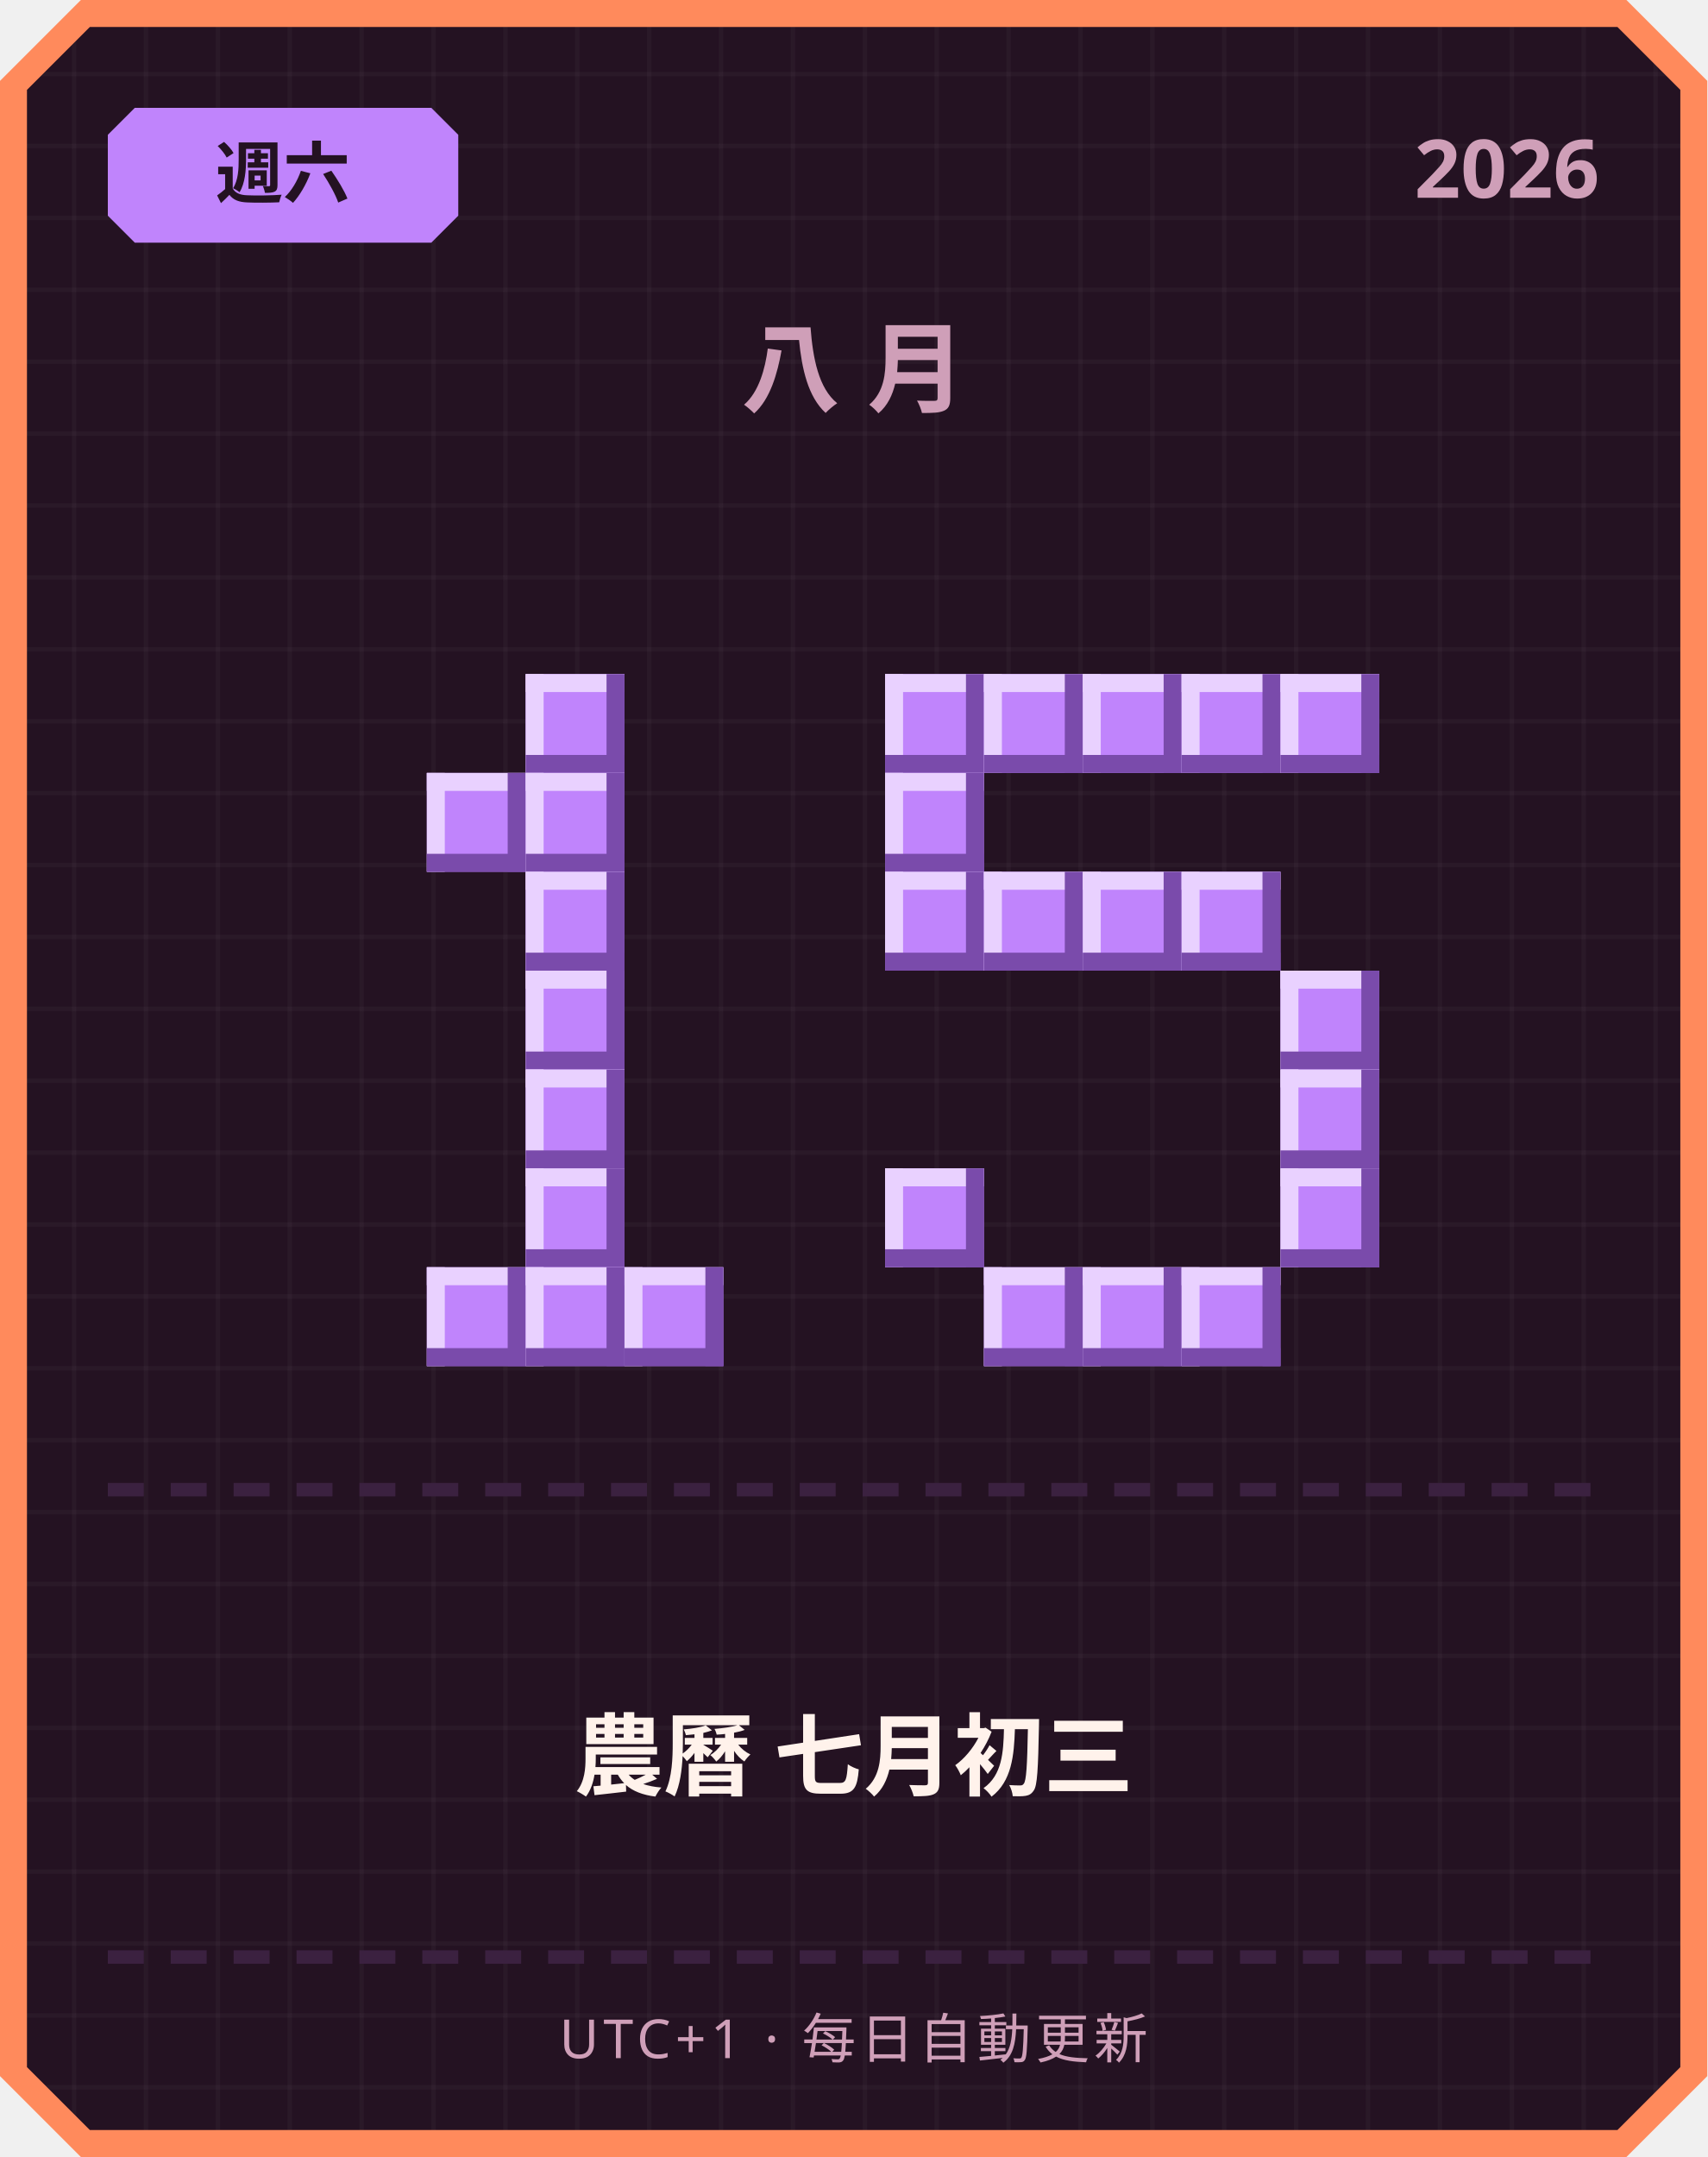
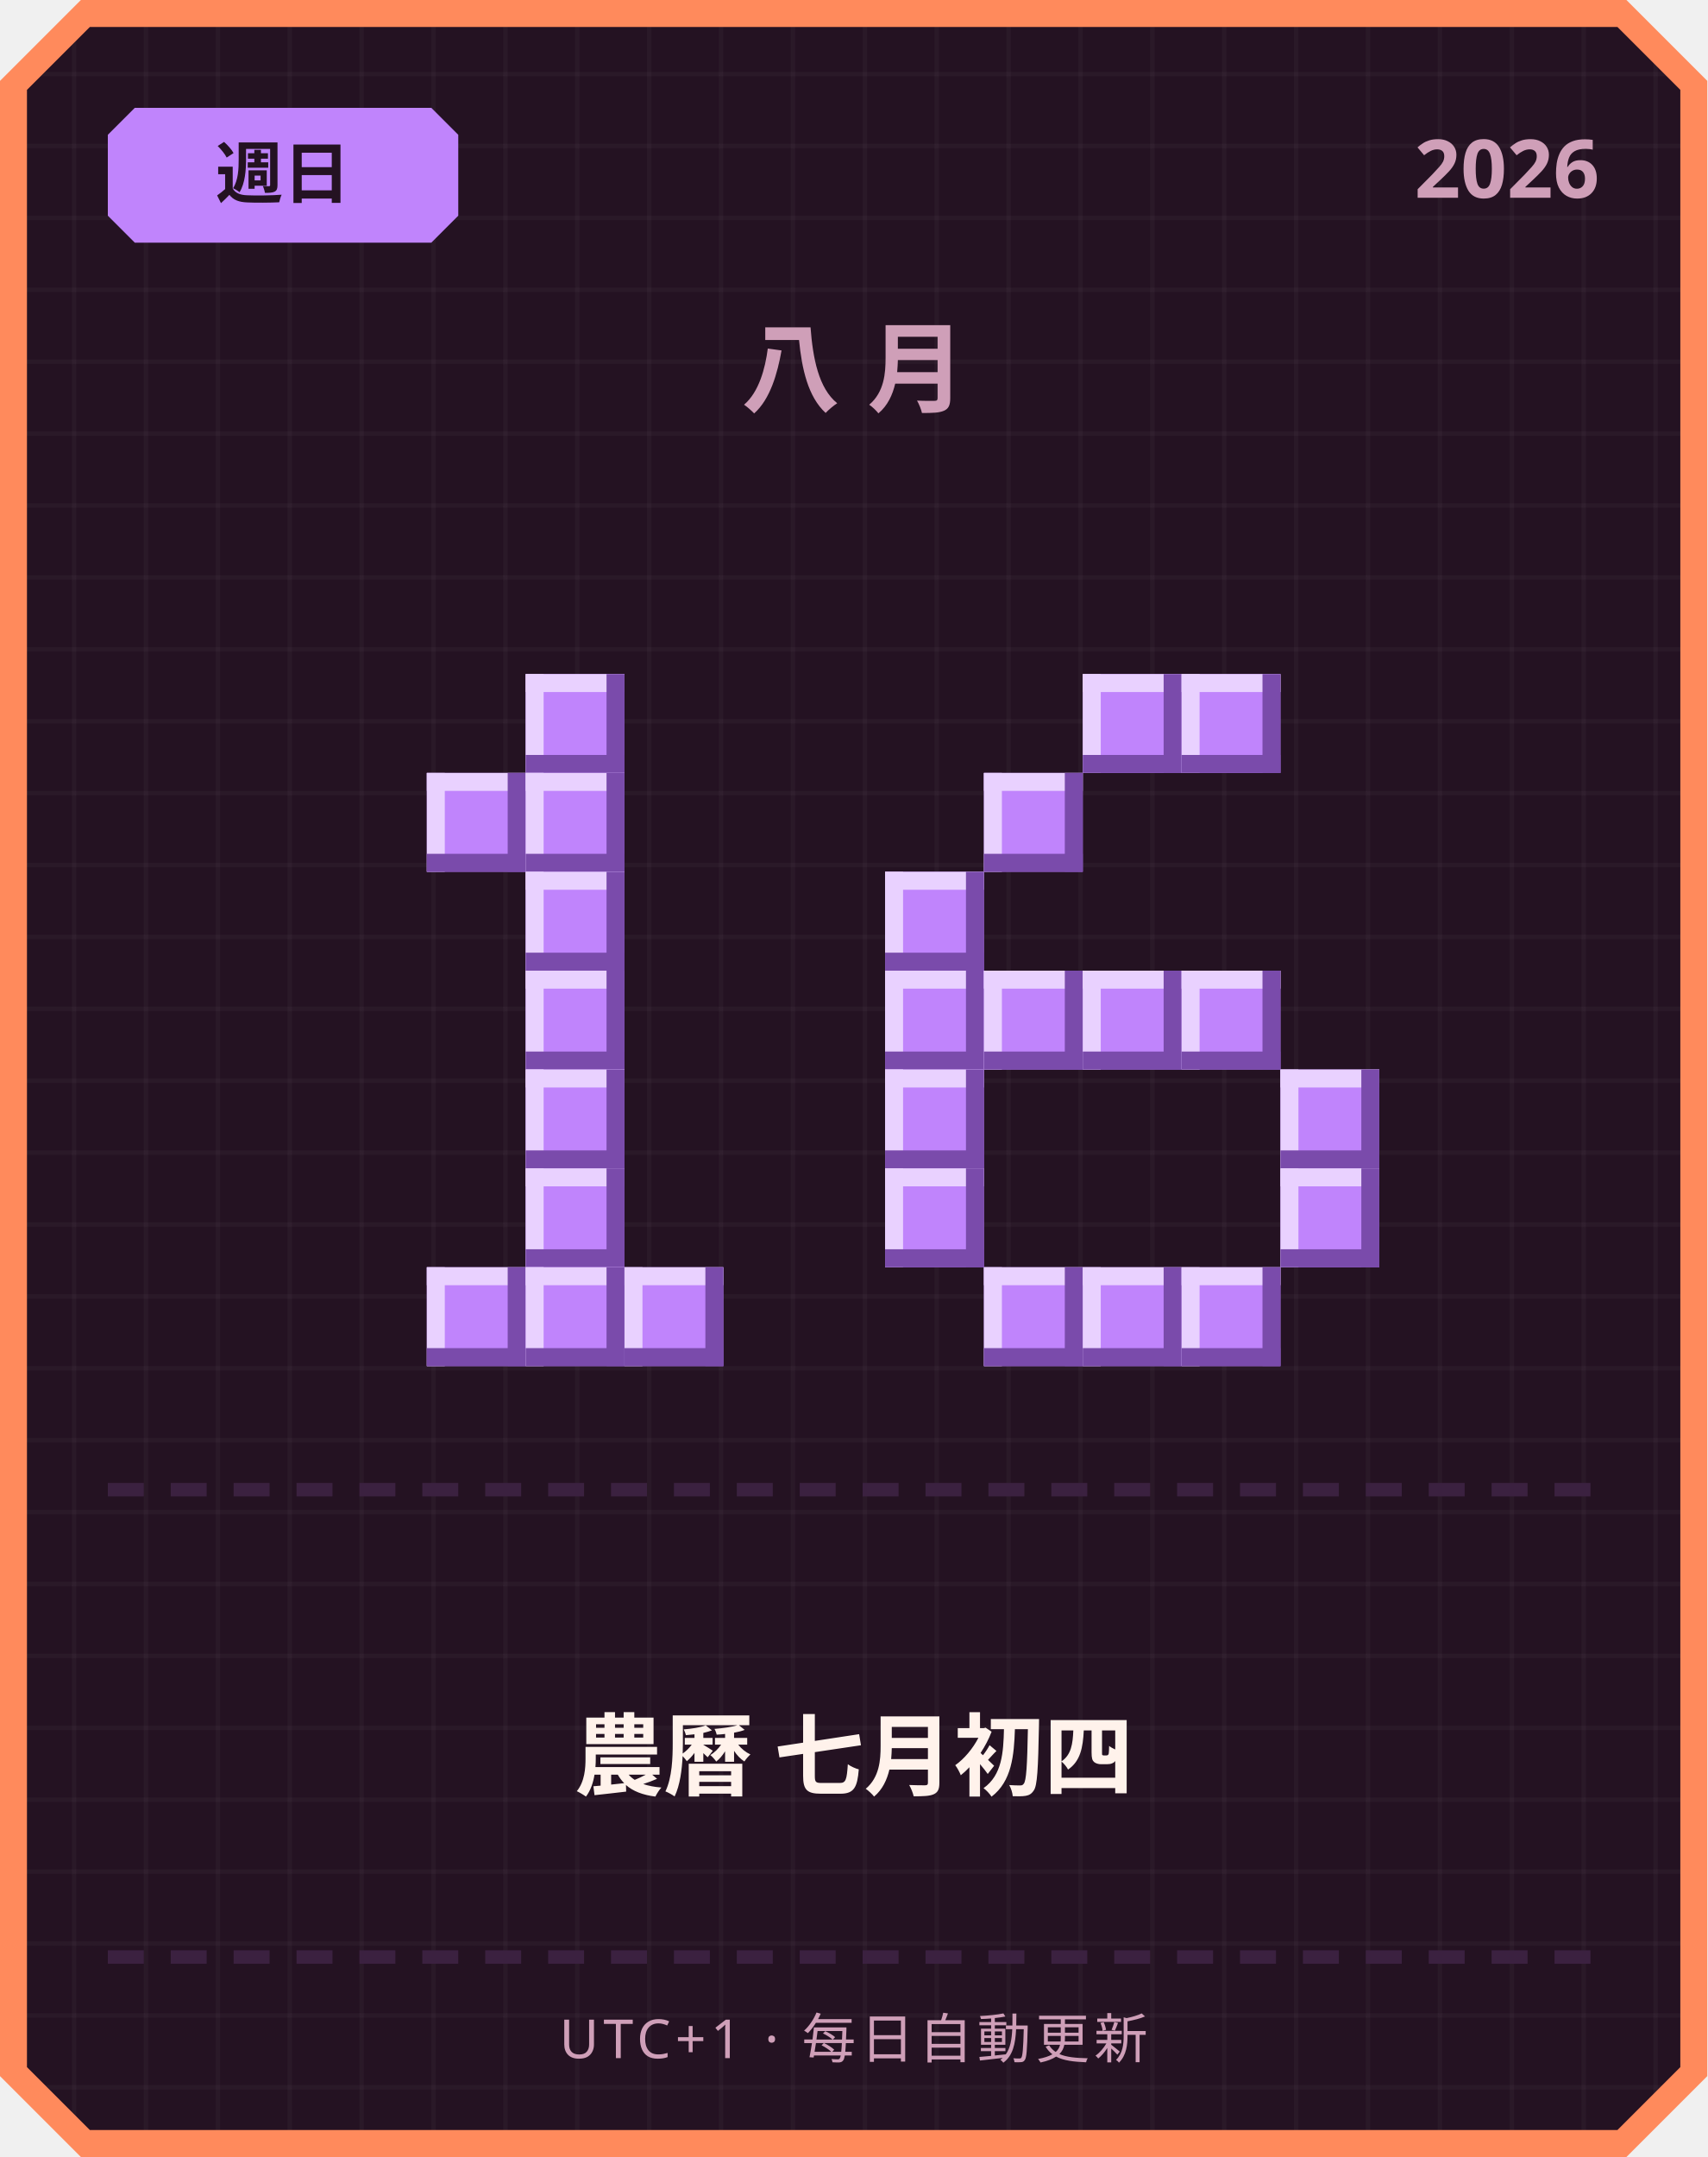
<svg xmlns="http://www.w3.org/2000/svg" width="380" height="480" viewBox="0 0 380 480">
  <defs>
    <pattern id="grid" width="16" height="16" patternUnits="userSpaceOnUse">
      <rect width="16" height="16" fill="#241222" />
      <rect width="1" height="16" fill="#ffffff" opacity="0.03" />
      <rect width="16" height="1" fill="#ffffff" opacity="0.03" />
    </pattern>
  </defs>
  <path d="M 18,0 L 362,0 L 380,18 L 380,462 L 362,480 L 18,480 L 0,462 L 0,18 Z" fill="#ff8a5c" />
  <path d="M 20,6 L 360,6 L 374,20 L 374,460 L 360,474 L 20,474 L 6,460 L 6,20 Z" fill="url(#grid)" />
  <path d="M 30,24 L 96,24 L 102,30 L 102,48 L 96,54 L 30,54 L 24,48 L 24,30 Z" fill="#c084fc" />
-   <text x="63" y="44" text-anchor="middle" font-family="'Segoe UI', sans-serif" font-size="15" font-weight="700" fill="#241222">週六</text>
+   <text x="63" y="44" text-anchor="middle" font-family="'Segoe UI', sans-serif" font-size="15" font-weight="700" fill="#241222">週日</text>
  <text x="356" y="44" text-anchor="end" font-family="'Segoe UI', sans-serif" font-size="18" font-weight="700" fill="#cf9fb8">2026</text>
  <text x="190" y="90" text-anchor="middle" font-family="'Segoe UI', sans-serif" font-size="22" font-weight="700" letter-spacing="6" fill="#cf9fb8">八月</text>
  <rect x="117" y="150" width="22" height="22" fill="#c084fc" />
  <rect x="117" y="150" width="22" height="4" fill="#e9d1ff" />
  <rect x="117" y="150" width="4" height="22" fill="#e9d1ff" />
  <rect x="117" y="168" width="22" height="4" fill="#7a4bab" />
  <rect x="135" y="150" width="4" height="22" fill="#7a4bab" />
  <rect x="95" y="172" width="22" height="22" fill="#c084fc" />
  <rect x="95" y="172" width="22" height="4" fill="#e9d1ff" />
  <rect x="95" y="172" width="4" height="22" fill="#e9d1ff" />
  <rect x="95" y="190" width="22" height="4" fill="#7a4bab" />
  <rect x="113" y="172" width="4" height="22" fill="#7a4bab" />
  <rect x="117" y="172" width="22" height="22" fill="#c084fc" />
  <rect x="117" y="172" width="22" height="4" fill="#e9d1ff" />
  <rect x="117" y="172" width="4" height="22" fill="#e9d1ff" />
  <rect x="117" y="190" width="22" height="4" fill="#7a4bab" />
  <rect x="135" y="172" width="4" height="22" fill="#7a4bab" />
  <rect x="117" y="194" width="22" height="22" fill="#c084fc" />
  <rect x="117" y="194" width="22" height="4" fill="#e9d1ff" />
  <rect x="117" y="194" width="4" height="22" fill="#e9d1ff" />
  <rect x="117" y="212" width="22" height="4" fill="#7a4bab" />
  <rect x="135" y="194" width="4" height="22" fill="#7a4bab" />
  <rect x="117" y="216" width="22" height="22" fill="#c084fc" />
  <rect x="117" y="216" width="22" height="4" fill="#e9d1ff" />
  <rect x="117" y="216" width="4" height="22" fill="#e9d1ff" />
  <rect x="117" y="234" width="22" height="4" fill="#7a4bab" />
  <rect x="135" y="216" width="4" height="22" fill="#7a4bab" />
  <rect x="117" y="238" width="22" height="22" fill="#c084fc" />
  <rect x="117" y="238" width="22" height="4" fill="#e9d1ff" />
  <rect x="117" y="238" width="4" height="22" fill="#e9d1ff" />
  <rect x="117" y="256" width="22" height="4" fill="#7a4bab" />
  <rect x="135" y="238" width="4" height="22" fill="#7a4bab" />
  <rect x="117" y="260" width="22" height="22" fill="#c084fc" />
  <rect x="117" y="260" width="22" height="4" fill="#e9d1ff" />
  <rect x="117" y="260" width="4" height="22" fill="#e9d1ff" />
  <rect x="117" y="278" width="22" height="4" fill="#7a4bab" />
  <rect x="135" y="260" width="4" height="22" fill="#7a4bab" />
  <rect x="95" y="282" width="22" height="22" fill="#c084fc" />
  <rect x="95" y="282" width="22" height="4" fill="#e9d1ff" />
  <rect x="95" y="282" width="4" height="22" fill="#e9d1ff" />
  <rect x="95" y="300" width="22" height="4" fill="#7a4bab" />
  <rect x="113" y="282" width="4" height="22" fill="#7a4bab" />
  <rect x="117" y="282" width="22" height="22" fill="#c084fc" />
  <rect x="117" y="282" width="22" height="4" fill="#e9d1ff" />
  <rect x="117" y="282" width="4" height="22" fill="#e9d1ff" />
  <rect x="117" y="300" width="22" height="4" fill="#7a4bab" />
  <rect x="135" y="282" width="4" height="22" fill="#7a4bab" />
  <rect x="139" y="282" width="22" height="22" fill="#c084fc" />
  <rect x="139" y="282" width="22" height="4" fill="#e9d1ff" />
  <rect x="139" y="282" width="4" height="22" fill="#e9d1ff" />
  <rect x="139" y="300" width="22" height="4" fill="#7a4bab" />
  <rect x="157" y="282" width="4" height="22" fill="#7a4bab" />
-   <rect x="197" y="150" width="22" height="22" fill="#c084fc" />
-   <rect x="197" y="150" width="22" height="4" fill="#e9d1ff" />
-   <rect x="197" y="150" width="4" height="22" fill="#e9d1ff" />
-   <rect x="197" y="168" width="22" height="4" fill="#7a4bab" />
-   <rect x="215" y="150" width="4" height="22" fill="#7a4bab" />
-   <rect x="219" y="150" width="22" height="22" fill="#c084fc" />
-   <rect x="219" y="150" width="22" height="4" fill="#e9d1ff" />
-   <rect x="219" y="150" width="4" height="22" fill="#e9d1ff" />
-   <rect x="219" y="168" width="22" height="4" fill="#7a4bab" />
-   <rect x="237" y="150" width="4" height="22" fill="#7a4bab" />
  <rect x="241" y="150" width="22" height="22" fill="#c084fc" />
  <rect x="241" y="150" width="22" height="4" fill="#e9d1ff" />
  <rect x="241" y="150" width="4" height="22" fill="#e9d1ff" />
  <rect x="241" y="168" width="22" height="4" fill="#7a4bab" />
  <rect x="259" y="150" width="4" height="22" fill="#7a4bab" />
  <rect x="263" y="150" width="22" height="22" fill="#c084fc" />
  <rect x="263" y="150" width="22" height="4" fill="#e9d1ff" />
  <rect x="263" y="150" width="4" height="22" fill="#e9d1ff" />
  <rect x="263" y="168" width="22" height="4" fill="#7a4bab" />
  <rect x="281" y="150" width="4" height="22" fill="#7a4bab" />
-   <rect x="285" y="150" width="22" height="22" fill="#c084fc" />
-   <rect x="285" y="150" width="22" height="4" fill="#e9d1ff" />
-   <rect x="285" y="150" width="4" height="22" fill="#e9d1ff" />
-   <rect x="285" y="168" width="22" height="4" fill="#7a4bab" />
-   <rect x="303" y="150" width="4" height="22" fill="#7a4bab" />
-   <rect x="197" y="172" width="22" height="22" fill="#c084fc" />
-   <rect x="197" y="172" width="22" height="4" fill="#e9d1ff" />
-   <rect x="197" y="172" width="4" height="22" fill="#e9d1ff" />
-   <rect x="197" y="190" width="22" height="4" fill="#7a4bab" />
-   <rect x="215" y="172" width="4" height="22" fill="#7a4bab" />
+   <rect x="219" y="172" width="22" height="22" fill="#c084fc" />
+   <rect x="219" y="172" width="22" height="4" fill="#e9d1ff" />
+   <rect x="219" y="172" width="4" height="22" fill="#e9d1ff" />
+   <rect x="219" y="190" width="22" height="4" fill="#7a4bab" />
+   <rect x="237" y="172" width="4" height="22" fill="#7a4bab" />
  <rect x="197" y="194" width="22" height="22" fill="#c084fc" />
  <rect x="197" y="194" width="22" height="4" fill="#e9d1ff" />
  <rect x="197" y="194" width="4" height="22" fill="#e9d1ff" />
  <rect x="197" y="212" width="22" height="4" fill="#7a4bab" />
  <rect x="215" y="194" width="4" height="22" fill="#7a4bab" />
-   <rect x="219" y="194" width="22" height="22" fill="#c084fc" />
-   <rect x="219" y="194" width="22" height="4" fill="#e9d1ff" />
-   <rect x="219" y="194" width="4" height="22" fill="#e9d1ff" />
-   <rect x="219" y="212" width="22" height="4" fill="#7a4bab" />
-   <rect x="237" y="194" width="4" height="22" fill="#7a4bab" />
-   <rect x="241" y="194" width="22" height="22" fill="#c084fc" />
-   <rect x="241" y="194" width="22" height="4" fill="#e9d1ff" />
-   <rect x="241" y="194" width="4" height="22" fill="#e9d1ff" />
-   <rect x="241" y="212" width="22" height="4" fill="#7a4bab" />
-   <rect x="259" y="194" width="4" height="22" fill="#7a4bab" />
-   <rect x="263" y="194" width="22" height="22" fill="#c084fc" />
-   <rect x="263" y="194" width="22" height="4" fill="#e9d1ff" />
-   <rect x="263" y="194" width="4" height="22" fill="#e9d1ff" />
-   <rect x="263" y="212" width="22" height="4" fill="#7a4bab" />
-   <rect x="281" y="194" width="4" height="22" fill="#7a4bab" />
-   <rect x="285" y="216" width="22" height="22" fill="#c084fc" />
-   <rect x="285" y="216" width="22" height="4" fill="#e9d1ff" />
-   <rect x="285" y="216" width="4" height="22" fill="#e9d1ff" />
-   <rect x="285" y="234" width="22" height="4" fill="#7a4bab" />
-   <rect x="303" y="216" width="4" height="22" fill="#7a4bab" />
+   <rect x="197" y="216" width="22" height="22" fill="#c084fc" />
+   <rect x="197" y="216" width="22" height="4" fill="#e9d1ff" />
+   <rect x="197" y="216" width="4" height="22" fill="#e9d1ff" />
+   <rect x="197" y="234" width="22" height="4" fill="#7a4bab" />
+   <rect x="215" y="216" width="4" height="22" fill="#7a4bab" />
+   <rect x="219" y="216" width="22" height="22" fill="#c084fc" />
+   <rect x="219" y="216" width="22" height="4" fill="#e9d1ff" />
+   <rect x="219" y="216" width="4" height="22" fill="#e9d1ff" />
+   <rect x="219" y="234" width="22" height="4" fill="#7a4bab" />
+   <rect x="237" y="216" width="4" height="22" fill="#7a4bab" />
+   <rect x="241" y="216" width="22" height="22" fill="#c084fc" />
+   <rect x="241" y="216" width="22" height="4" fill="#e9d1ff" />
+   <rect x="241" y="216" width="4" height="22" fill="#e9d1ff" />
+   <rect x="241" y="234" width="22" height="4" fill="#7a4bab" />
+   <rect x="259" y="216" width="4" height="22" fill="#7a4bab" />
+   <rect x="263" y="216" width="22" height="22" fill="#c084fc" />
+   <rect x="263" y="216" width="22" height="4" fill="#e9d1ff" />
+   <rect x="263" y="216" width="4" height="22" fill="#e9d1ff" />
+   <rect x="263" y="234" width="22" height="4" fill="#7a4bab" />
+   <rect x="281" y="216" width="4" height="22" fill="#7a4bab" />
+   <rect x="197" y="238" width="22" height="22" fill="#c084fc" />
+   <rect x="197" y="238" width="22" height="4" fill="#e9d1ff" />
+   <rect x="197" y="238" width="4" height="22" fill="#e9d1ff" />
+   <rect x="197" y="256" width="22" height="4" fill="#7a4bab" />
+   <rect x="215" y="238" width="4" height="22" fill="#7a4bab" />
  <rect x="285" y="238" width="22" height="22" fill="#c084fc" />
  <rect x="285" y="238" width="22" height="4" fill="#e9d1ff" />
  <rect x="285" y="238" width="4" height="22" fill="#e9d1ff" />
  <rect x="285" y="256" width="22" height="4" fill="#7a4bab" />
  <rect x="303" y="238" width="4" height="22" fill="#7a4bab" />
  <rect x="197" y="260" width="22" height="22" fill="#c084fc" />
  <rect x="197" y="260" width="22" height="4" fill="#e9d1ff" />
  <rect x="197" y="260" width="4" height="22" fill="#e9d1ff" />
  <rect x="197" y="278" width="22" height="4" fill="#7a4bab" />
  <rect x="215" y="260" width="4" height="22" fill="#7a4bab" />
  <rect x="285" y="260" width="22" height="22" fill="#c084fc" />
  <rect x="285" y="260" width="22" height="4" fill="#e9d1ff" />
  <rect x="285" y="260" width="4" height="22" fill="#e9d1ff" />
  <rect x="285" y="278" width="22" height="4" fill="#7a4bab" />
  <rect x="303" y="260" width="4" height="22" fill="#7a4bab" />
  <rect x="219" y="282" width="22" height="22" fill="#c084fc" />
  <rect x="219" y="282" width="22" height="4" fill="#e9d1ff" />
  <rect x="219" y="282" width="4" height="22" fill="#e9d1ff" />
  <rect x="219" y="300" width="22" height="4" fill="#7a4bab" />
  <rect x="237" y="282" width="4" height="22" fill="#7a4bab" />
  <rect x="241" y="282" width="22" height="22" fill="#c084fc" />
  <rect x="241" y="282" width="22" height="4" fill="#e9d1ff" />
  <rect x="241" y="282" width="4" height="22" fill="#e9d1ff" />
  <rect x="241" y="300" width="22" height="4" fill="#7a4bab" />
  <rect x="259" y="282" width="4" height="22" fill="#7a4bab" />
  <rect x="263" y="282" width="22" height="22" fill="#c084fc" />
  <rect x="263" y="282" width="22" height="4" fill="#e9d1ff" />
  <rect x="263" y="282" width="4" height="22" fill="#e9d1ff" />
  <rect x="263" y="300" width="22" height="4" fill="#7a4bab" />
  <rect x="281" y="282" width="4" height="22" fill="#7a4bab" />
  <rect x="24" y="330" width="8" height="3" fill="#3b2140" />
  <rect x="38" y="330" width="8" height="3" fill="#3b2140" />
  <rect x="52" y="330" width="8" height="3" fill="#3b2140" />
  <rect x="66" y="330" width="8" height="3" fill="#3b2140" />
  <rect x="80" y="330" width="8" height="3" fill="#3b2140" />
  <rect x="94" y="330" width="8" height="3" fill="#3b2140" />
  <rect x="108" y="330" width="8" height="3" fill="#3b2140" />
  <rect x="122" y="330" width="8" height="3" fill="#3b2140" />
  <rect x="136" y="330" width="8" height="3" fill="#3b2140" />
  <rect x="150" y="330" width="8" height="3" fill="#3b2140" />
  <rect x="164" y="330" width="8" height="3" fill="#3b2140" />
  <rect x="178" y="330" width="8" height="3" fill="#3b2140" />
  <rect x="192" y="330" width="8" height="3" fill="#3b2140" />
  <rect x="206" y="330" width="8" height="3" fill="#3b2140" />
  <rect x="220" y="330" width="8" height="3" fill="#3b2140" />
  <rect x="234" y="330" width="8" height="3" fill="#3b2140" />
  <rect x="248" y="330" width="8" height="3" fill="#3b2140" />
  <rect x="262" y="330" width="8" height="3" fill="#3b2140" />
  <rect x="276" y="330" width="8" height="3" fill="#3b2140" />
  <rect x="290" y="330" width="8" height="3" fill="#3b2140" />
  <rect x="304" y="330" width="8" height="3" fill="#3b2140" />
  <rect x="318" y="330" width="8" height="3" fill="#3b2140" />
  <rect x="332" y="330" width="8" height="3" fill="#3b2140" />
  <rect x="346" y="330" width="8" height="3" fill="#3b2140" />
-   <text x="190" y="398" text-anchor="middle" font-family="'Segoe UI', 'Microsoft JhengHei', sans-serif" font-size="20" font-weight="700" fill="#fff2eb">農曆 七月初三</text>
+   <text x="190" y="398" text-anchor="middle" font-family="'Segoe UI', 'Microsoft JhengHei', sans-serif" font-size="20" font-weight="700" fill="#fff2eb">農曆 七月初四</text>
  <rect x="24" y="434" width="8" height="3" fill="#3b2140" />
  <rect x="38" y="434" width="8" height="3" fill="#3b2140" />
  <rect x="52" y="434" width="8" height="3" fill="#3b2140" />
  <rect x="66" y="434" width="8" height="3" fill="#3b2140" />
  <rect x="80" y="434" width="8" height="3" fill="#3b2140" />
  <rect x="94" y="434" width="8" height="3" fill="#3b2140" />
  <rect x="108" y="434" width="8" height="3" fill="#3b2140" />
  <rect x="122" y="434" width="8" height="3" fill="#3b2140" />
  <rect x="136" y="434" width="8" height="3" fill="#3b2140" />
  <rect x="150" y="434" width="8" height="3" fill="#3b2140" />
  <rect x="164" y="434" width="8" height="3" fill="#3b2140" />
  <rect x="178" y="434" width="8" height="3" fill="#3b2140" />
  <rect x="192" y="434" width="8" height="3" fill="#3b2140" />
  <rect x="206" y="434" width="8" height="3" fill="#3b2140" />
  <rect x="220" y="434" width="8" height="3" fill="#3b2140" />
  <rect x="234" y="434" width="8" height="3" fill="#3b2140" />
  <rect x="248" y="434" width="8" height="3" fill="#3b2140" />
  <rect x="262" y="434" width="8" height="3" fill="#3b2140" />
  <rect x="276" y="434" width="8" height="3" fill="#3b2140" />
  <rect x="290" y="434" width="8" height="3" fill="#3b2140" />
  <rect x="304" y="434" width="8" height="3" fill="#3b2140" />
  <rect x="318" y="434" width="8" height="3" fill="#3b2140" />
  <rect x="332" y="434" width="8" height="3" fill="#3b2140" />
  <rect x="346" y="434" width="8" height="3" fill="#3b2140" />
  <text x="190" y="458" text-anchor="middle" font-family="'Segoe UI', sans-serif" font-size="12" letter-spacing="1" fill="#cf9fb8">UTC+1 · 每日自動更新</text>
</svg>
